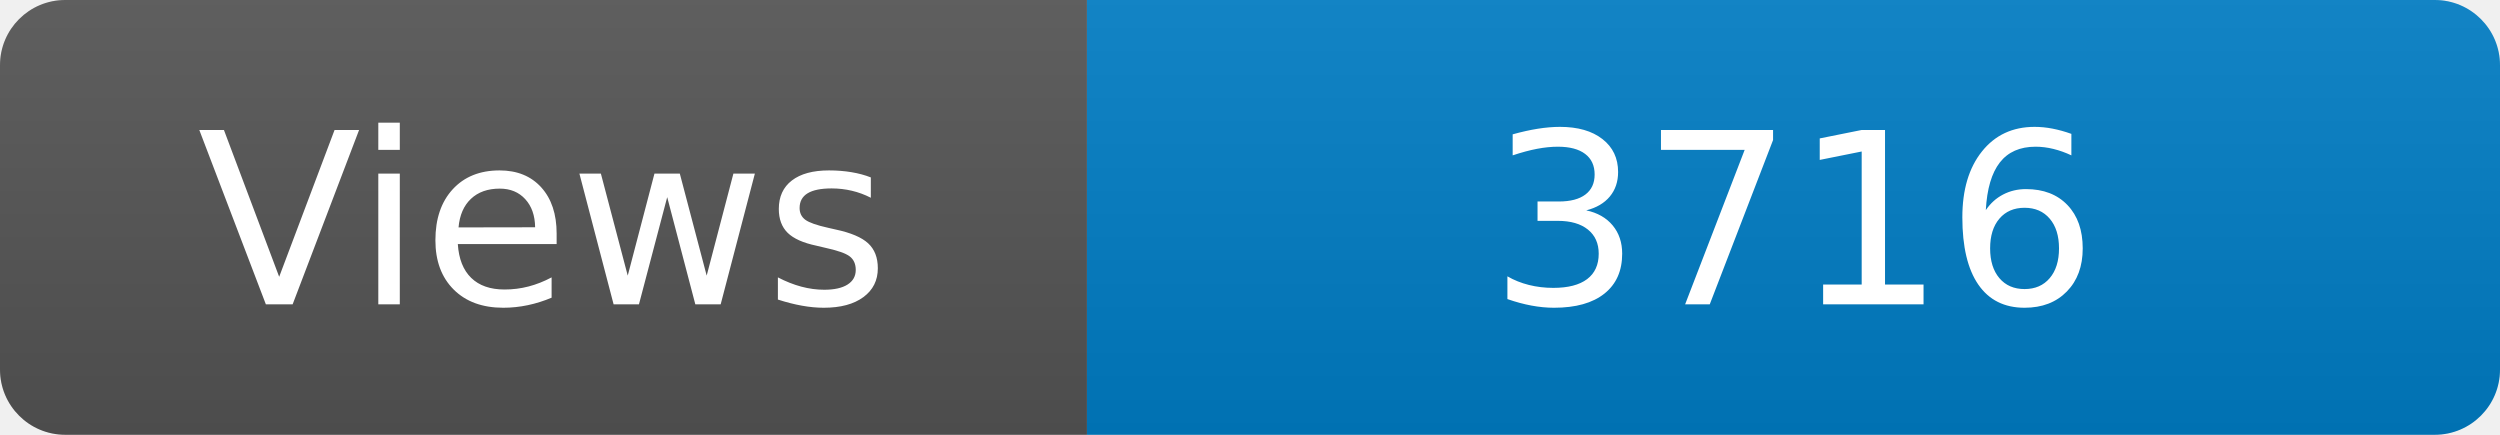
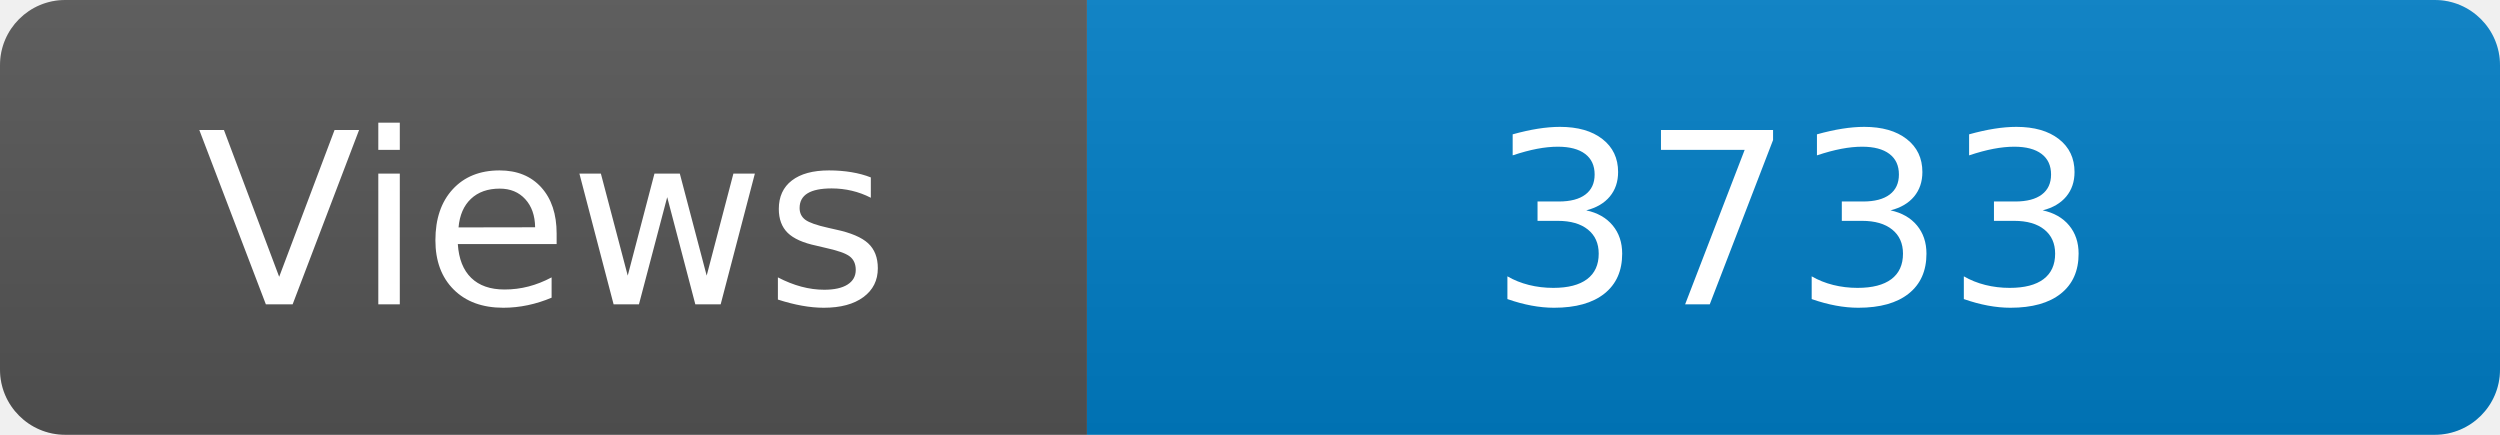
<svg xmlns="http://www.w3.org/2000/svg" width="115" height="20" role="img" aria-label="Maintained?: yes">
  <linearGradient id="s" x2="0" y2="100%">
    <stop offset="0" stop-color="#bbb" stop-opacity=".1" />
    <stop offset="1" stop-opacity=".1" />
  </linearGradient>
  <clipPath id="r">
    <rect width="115" height="20" rx="3" fill="#fff" />
  </clipPath>
  <g clip-path="url(#r)">
    <rect width="50" height="20" fill="#555" />
    <rect x="50" width="160" height="20" fill="#007ec6" />
    <rect width="115" height="20" fill="url(#s)" />
  </g>
  <g fill="#fff" text-anchor="middle" font-family="Verdana,Geneva,DejaVu Sans,sans-serif" font-size="110">
    <text x="250" y="140" transform="scale(.1)" fill="#fff">Views</text>
-     <text x="825" y="140" transform="scale(.1)" fill="#fff">3716</text>
+     <text x="825" y="140" transform="scale(.1)" fill="#fff">3733</text>
  </g>
</svg>
